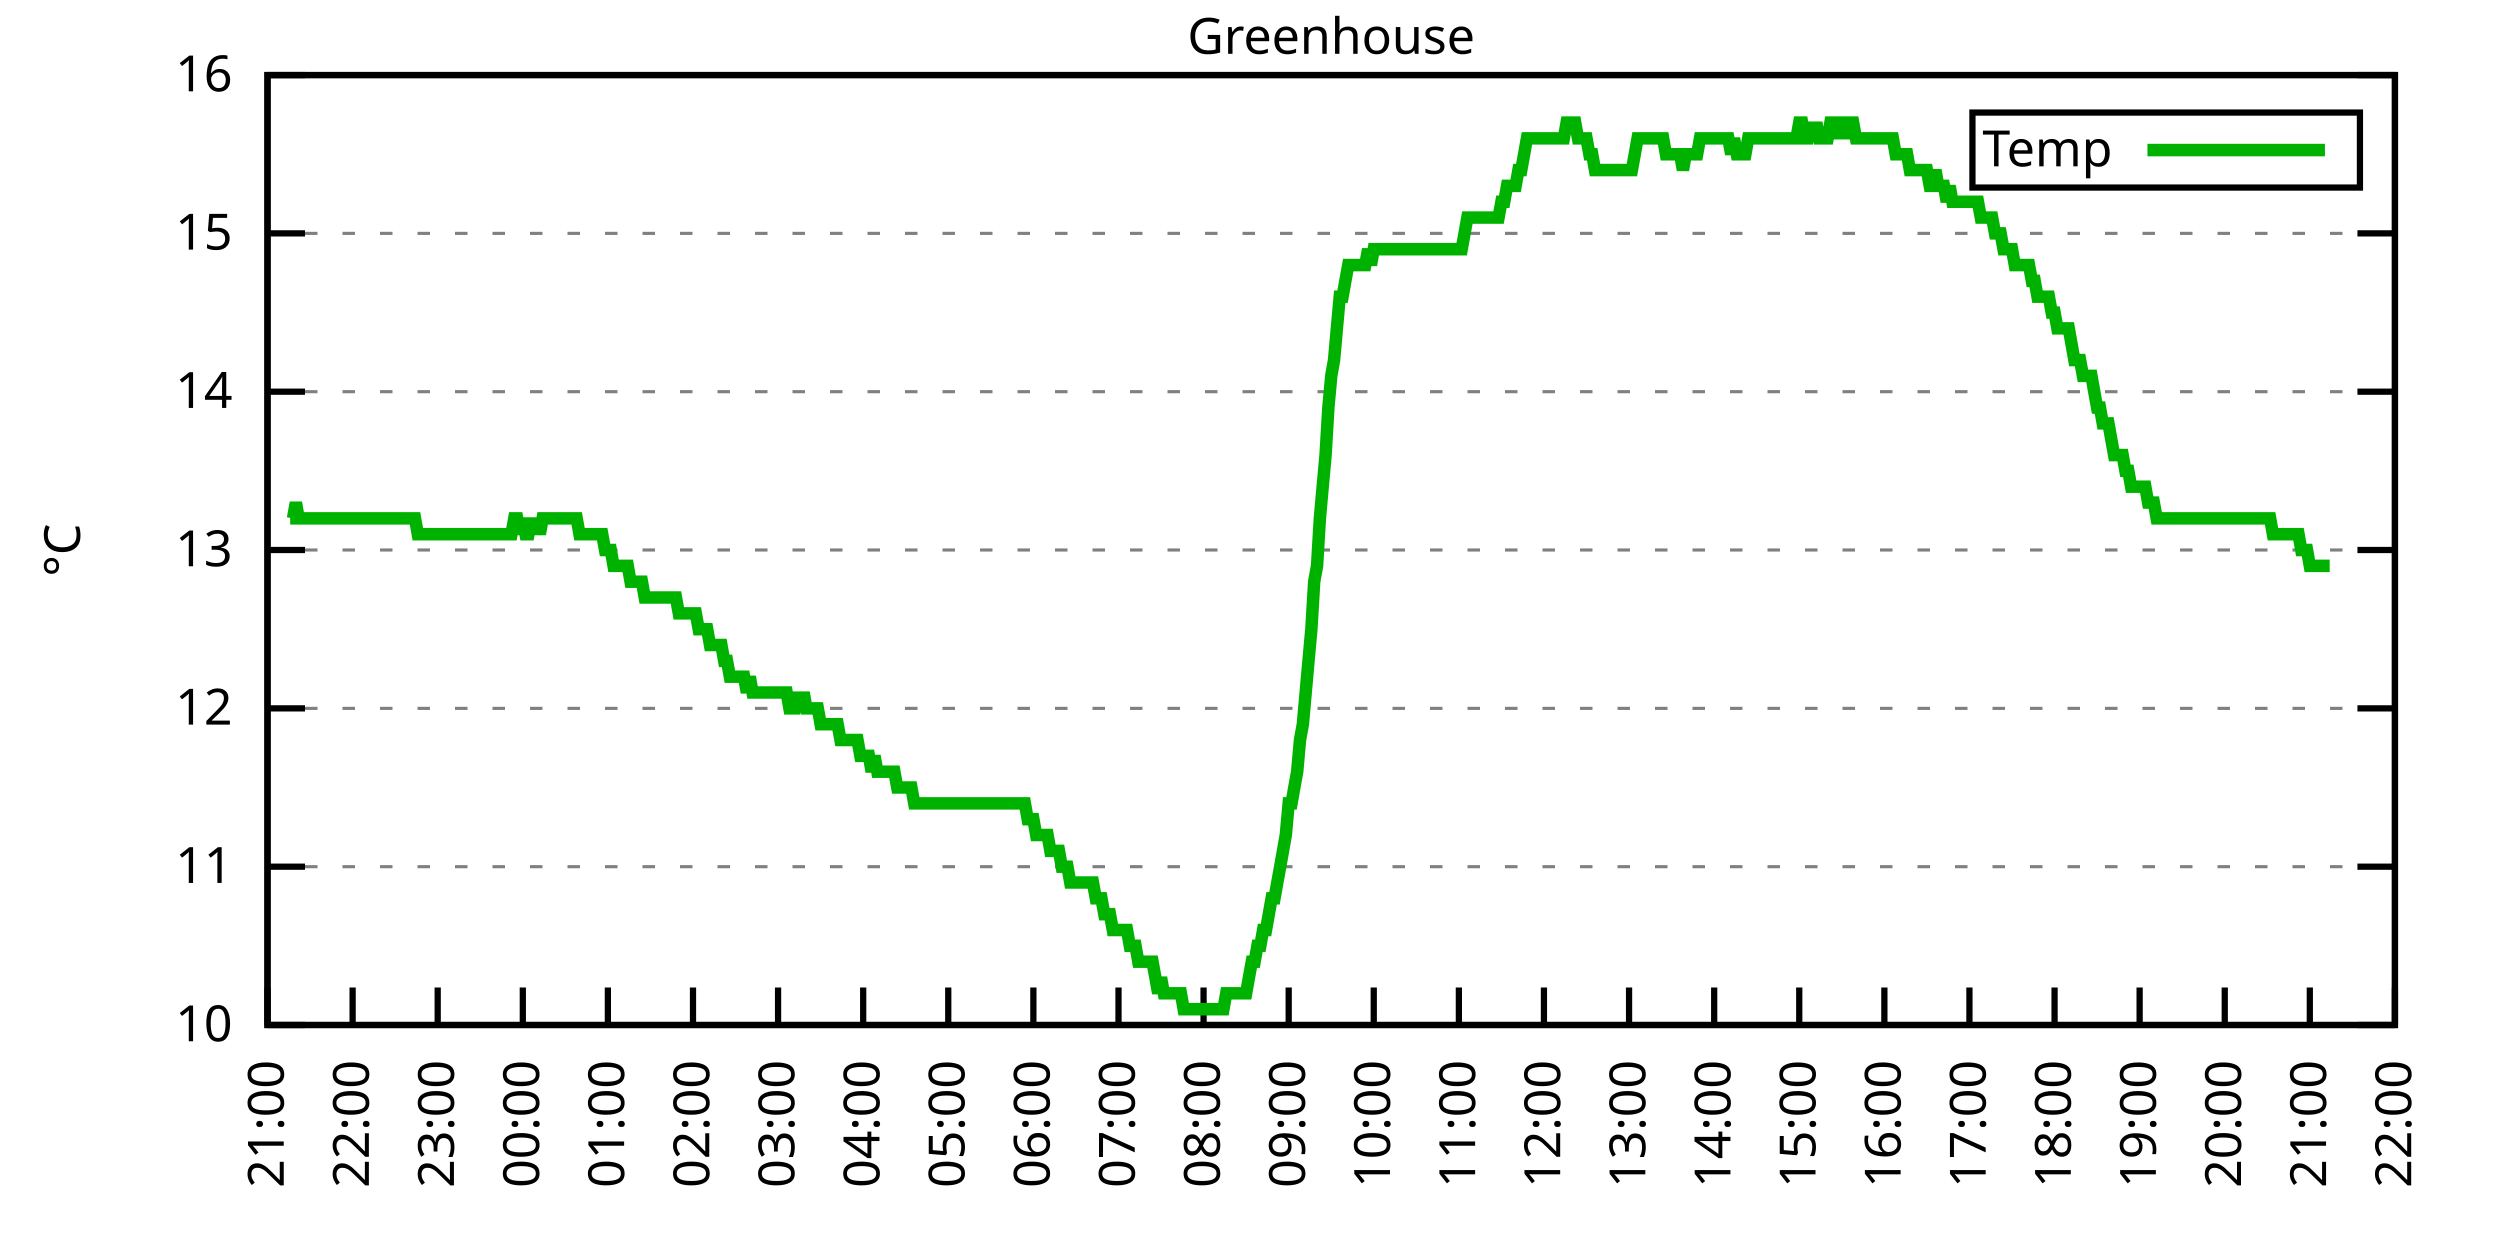
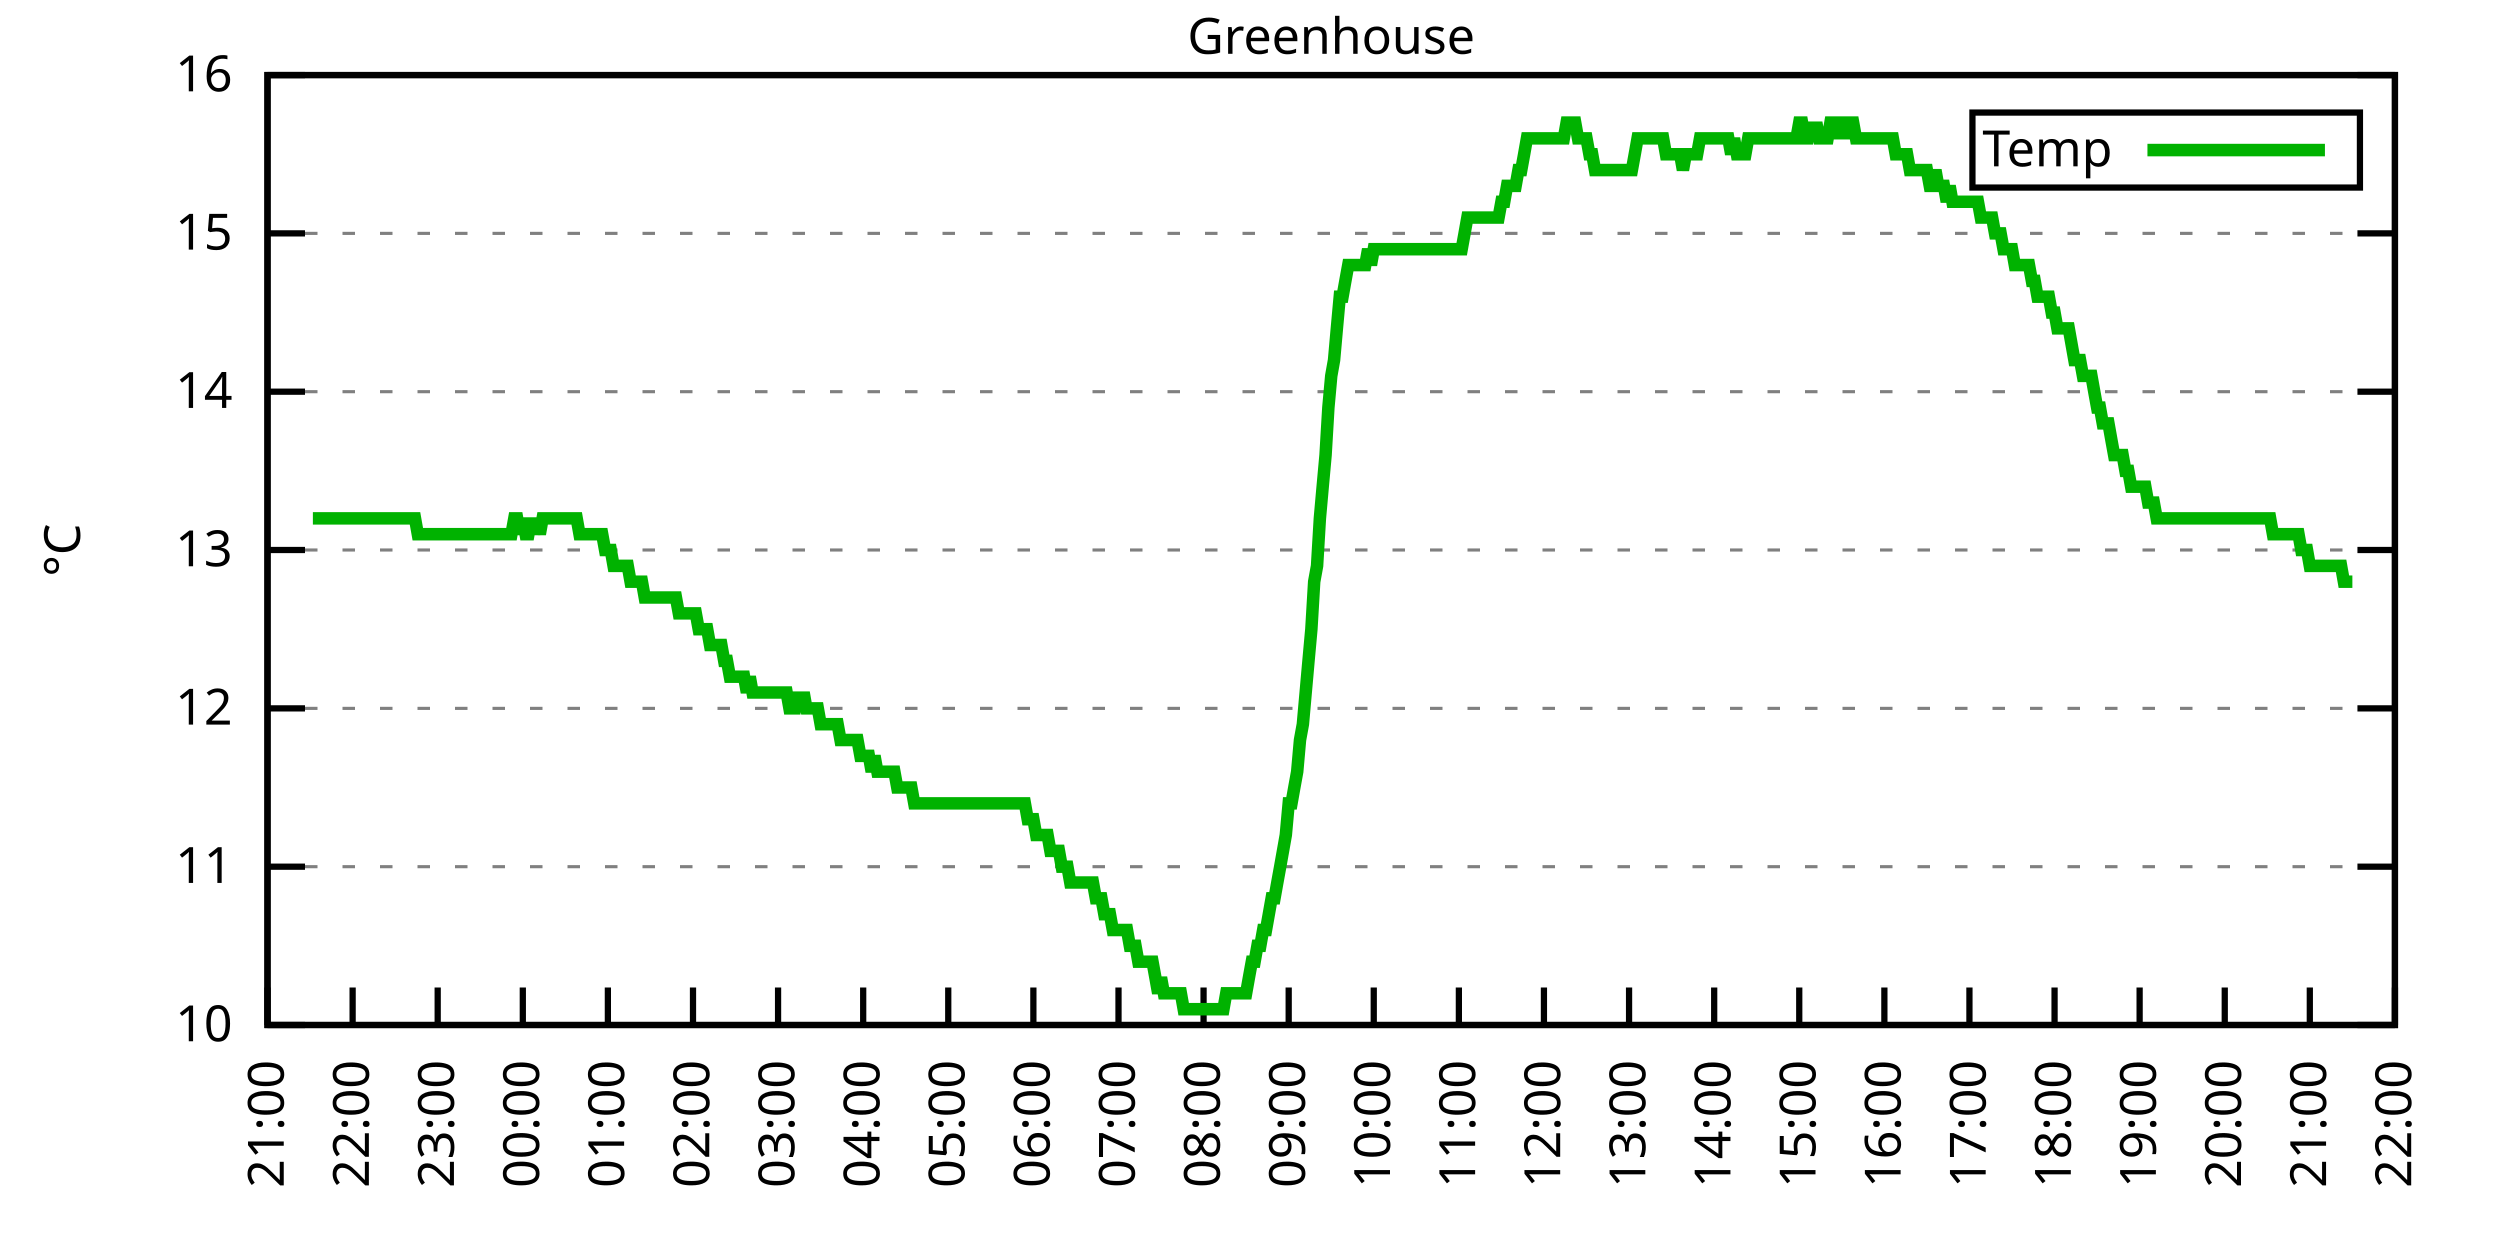
<svg xmlns="http://www.w3.org/2000/svg" xmlns:xlink="http://www.w3.org/1999/xlink" width="400" height="200" viewBox="0 0 400 200">
  <g id="gnuplot_canvas">
    <rect x="0" y="0" width="400" height="200" fill="none" />
    <defs>
      <circle id="gpDot" r="0.5" stroke-width="0.5" stroke="currentColor" />
      <path id="gpPt0" stroke-width="0.333" stroke="currentColor" d="M-1,0 h2 M0,-1 v2" />
      <path id="gpPt1" stroke-width="0.333" stroke="currentColor" d="M-1,-1 L1,1 M1,-1 L-1,1" />
      <path id="gpPt2" stroke-width="0.333" stroke="currentColor" d="M-1,0 L1,0 M0,-1 L0,1 M-1,-1 L1,1 M-1,1 L1,-1" />
      <rect id="gpPt3" stroke-width="0.333" stroke="currentColor" x="-1" y="-1" width="2" height="2" />
      <rect id="gpPt4" stroke-width="0.333" stroke="currentColor" fill="currentColor" x="-1" y="-1" width="2" height="2" />
      <circle id="gpPt5" stroke-width="0.333" stroke="currentColor" cx="0" cy="0" r="1" />
      <use xlink:href="#gpPt5" id="gpPt6" fill="currentColor" stroke="none" />
      <path id="gpPt7" stroke-width="0.333" stroke="currentColor" d="M0,-1.33 L-1.33,0.67 L1.33,0.67 z" />
      <use xlink:href="#gpPt7" id="gpPt8" fill="currentColor" stroke="none" />
      <use xlink:href="#gpPt7" id="gpPt9" stroke="currentColor" transform="rotate(180)" />
      <use xlink:href="#gpPt9" id="gpPt10" fill="currentColor" stroke="none" />
      <use xlink:href="#gpPt3" id="gpPt11" stroke="currentColor" transform="rotate(45)" />
      <use xlink:href="#gpPt11" id="gpPt12" fill="currentColor" stroke="none" />
      <path id="gpPt13" stroke-width="0.333" stroke="currentColor" d="M0,1.330 L1.265,0.411 L0.782,-1.067 L-0.782,-1.076 L-1.265,0.411 z" />
      <use xlink:href="#gpPt13" id="gpPt14" fill="currentColor" stroke="none" />
      <filter id="textbox" filterUnits="objectBoundingBox" x="0" y="0" height="1" width="1">
        <feFlood flood-color="white" flood-opacity="1" result="bgnd" />
        <feComposite in="SourceGraphic" in2="bgnd" operator="atop" />
      </filter>
      <filter id="greybox" filterUnits="objectBoundingBox" x="0" y="0" height="1" width="1">
        <feFlood flood-color="lightgrey" flood-opacity="1" result="grey" />
        <feComposite in="SourceGraphic" in2="grey" operator="atop" />
      </filter>
    </defs>
    <g fill="none" color="white" stroke="currentColor" stroke-width="1.00" stroke-linecap="butt" stroke-linejoin="miter">
</g>
    <g fill="none" color="black" stroke="currentColor" stroke-width="1.00" stroke-linecap="butt" stroke-linejoin="miter">
      <g stroke="none" shape-rendering="crispEdges">
        <polygon fill="rgb(255, 255, 255)" points="42.80,164.00 383.18,164.00 383.18,12.02 42.80,12.02 " />
      </g>
    </g>
    <g fill="none" color="black" stroke="currentColor" stroke-width="1.00" stroke-linecap="butt" stroke-linejoin="miter">
</g>
    <g fill="none" color="black" stroke="black" stroke-width="0.50" stroke-linecap="butt" stroke-linejoin="miter">
</g>
    <g fill="none" color="gray" stroke="currentColor" stroke-width="0.50" stroke-linecap="butt" stroke-linejoin="miter">
      <path stroke="gray" stroke-dasharray="2,4" class="gridline" d="M42.80,164.00 L383.19,164.00  " />
    </g>
    <g fill="none" color="gray" stroke="gray" stroke-width="1.00" stroke-linecap="butt" stroke-linejoin="miter">
</g>
    <g fill="none" color="black" stroke="currentColor" stroke-width="1.00" stroke-linecap="butt" stroke-linejoin="miter">
      <path stroke="black" d="M42.80,164.00 L48.80,164.00 M383.19,164.00 L377.19,164.00  " />
      <g transform="translate(37.20,166.60)" stroke="none" fill="black" font-family="Sans" font-size="8.00" text-anchor="end">
        <text>
          <tspan font-family="Sans"> 10</tspan>
        </text>
      </g>
    </g>
    <g fill="none" color="black" stroke="currentColor" stroke-width="1.00" stroke-linecap="butt" stroke-linejoin="miter">
</g>
    <g fill="none" color="black" stroke="black" stroke-width="0.50" stroke-linecap="butt" stroke-linejoin="miter">
</g>
    <g fill="none" color="gray" stroke="currentColor" stroke-width="0.50" stroke-linecap="butt" stroke-linejoin="miter">
      <path stroke="gray" stroke-dasharray="2,4" class="gridline" d="M42.80,138.67 L383.19,138.67  " />
    </g>
    <g fill="none" color="gray" stroke="gray" stroke-width="1.00" stroke-linecap="butt" stroke-linejoin="miter">
</g>
    <g fill="none" color="black" stroke="currentColor" stroke-width="1.00" stroke-linecap="butt" stroke-linejoin="miter">
      <path stroke="black" d="M42.80,138.67 L48.80,138.67 M383.19,138.67 L377.19,138.67  " />
      <g transform="translate(37.20,141.27)" stroke="none" fill="black" font-family="Sans" font-size="8.00" text-anchor="end">
        <text>
          <tspan font-family="Sans"> 11</tspan>
        </text>
      </g>
    </g>
    <g fill="none" color="black" stroke="currentColor" stroke-width="1.00" stroke-linecap="butt" stroke-linejoin="miter">
</g>
    <g fill="none" color="black" stroke="black" stroke-width="0.50" stroke-linecap="butt" stroke-linejoin="miter">
</g>
    <g fill="none" color="gray" stroke="currentColor" stroke-width="0.50" stroke-linecap="butt" stroke-linejoin="miter">
      <path stroke="gray" stroke-dasharray="2,4" class="gridline" d="M42.80,113.34 L383.19,113.34  " />
    </g>
    <g fill="none" color="gray" stroke="gray" stroke-width="1.00" stroke-linecap="butt" stroke-linejoin="miter">
</g>
    <g fill="none" color="black" stroke="currentColor" stroke-width="1.00" stroke-linecap="butt" stroke-linejoin="miter">
      <path stroke="black" d="M42.80,113.34 L48.80,113.34 M383.19,113.34 L377.19,113.34  " />
      <g transform="translate(37.20,115.94)" stroke="none" fill="black" font-family="Sans" font-size="8.00" text-anchor="end">
        <text>
          <tspan font-family="Sans"> 12</tspan>
        </text>
      </g>
    </g>
    <g fill="none" color="black" stroke="currentColor" stroke-width="1.00" stroke-linecap="butt" stroke-linejoin="miter">
</g>
    <g fill="none" color="black" stroke="black" stroke-width="0.50" stroke-linecap="butt" stroke-linejoin="miter">
</g>
    <g fill="none" color="gray" stroke="currentColor" stroke-width="0.50" stroke-linecap="butt" stroke-linejoin="miter">
      <path stroke="gray" stroke-dasharray="2,4" class="gridline" d="M42.80,88.00 L383.19,88.00  " />
    </g>
    <g fill="none" color="gray" stroke="gray" stroke-width="1.00" stroke-linecap="butt" stroke-linejoin="miter">
</g>
    <g fill="none" color="black" stroke="currentColor" stroke-width="1.00" stroke-linecap="butt" stroke-linejoin="miter">
      <path stroke="black" d="M42.80,88.00 L48.80,88.00 M383.19,88.00 L377.19,88.00  " />
      <g transform="translate(37.20,90.60)" stroke="none" fill="black" font-family="Sans" font-size="8.00" text-anchor="end">
        <text>
          <tspan font-family="Sans"> 13</tspan>
        </text>
      </g>
    </g>
    <g fill="none" color="black" stroke="currentColor" stroke-width="1.00" stroke-linecap="butt" stroke-linejoin="miter">
</g>
    <g fill="none" color="black" stroke="black" stroke-width="0.50" stroke-linecap="butt" stroke-linejoin="miter">
</g>
    <g fill="none" color="gray" stroke="currentColor" stroke-width="0.50" stroke-linecap="butt" stroke-linejoin="miter">
      <path stroke="gray" stroke-dasharray="2,4" class="gridline" d="M42.80,62.67 L383.19,62.67  " />
    </g>
    <g fill="none" color="gray" stroke="gray" stroke-width="1.00" stroke-linecap="butt" stroke-linejoin="miter">
</g>
    <g fill="none" color="black" stroke="currentColor" stroke-width="1.00" stroke-linecap="butt" stroke-linejoin="miter">
      <path stroke="black" d="M42.80,62.67 L48.80,62.67 M383.19,62.67 L377.19,62.67  " />
      <g transform="translate(37.20,65.27)" stroke="none" fill="black" font-family="Sans" font-size="8.00" text-anchor="end">
        <text>
          <tspan font-family="Sans"> 14</tspan>
        </text>
      </g>
    </g>
    <g fill="none" color="black" stroke="currentColor" stroke-width="1.00" stroke-linecap="butt" stroke-linejoin="miter">
</g>
    <g fill="none" color="black" stroke="black" stroke-width="0.50" stroke-linecap="butt" stroke-linejoin="miter">
</g>
    <g fill="none" color="gray" stroke="currentColor" stroke-width="0.50" stroke-linecap="butt" stroke-linejoin="miter">
      <path stroke="gray" stroke-dasharray="2,4" class="gridline" d="M42.80,37.34 L383.19,37.34  " />
    </g>
    <g fill="none" color="gray" stroke="gray" stroke-width="1.00" stroke-linecap="butt" stroke-linejoin="miter">
</g>
    <g fill="none" color="black" stroke="currentColor" stroke-width="1.00" stroke-linecap="butt" stroke-linejoin="miter">
      <path stroke="black" d="M42.80,37.34 L48.80,37.34 M383.19,37.34 L377.19,37.34  " />
      <g transform="translate(37.20,39.94)" stroke="none" fill="black" font-family="Sans" font-size="8.00" text-anchor="end">
        <text>
          <tspan font-family="Sans"> 15</tspan>
        </text>
      </g>
    </g>
    <g fill="none" color="black" stroke="currentColor" stroke-width="1.00" stroke-linecap="butt" stroke-linejoin="miter">
</g>
    <g fill="none" color="black" stroke="black" stroke-width="0.50" stroke-linecap="butt" stroke-linejoin="miter">
</g>
    <g fill="none" color="gray" stroke="currentColor" stroke-width="0.50" stroke-linecap="butt" stroke-linejoin="miter">
      <path stroke="gray" stroke-dasharray="2,4" class="gridline" d="M42.80,12.01 L383.19,12.01  " />
    </g>
    <g fill="none" color="gray" stroke="gray" stroke-width="1.00" stroke-linecap="butt" stroke-linejoin="miter">
</g>
    <g fill="none" color="black" stroke="currentColor" stroke-width="1.00" stroke-linecap="butt" stroke-linejoin="miter">
      <path stroke="black" d="M42.80,12.01 L48.80,12.01 M383.19,12.01 L377.19,12.01  " />
      <g transform="translate(37.20,14.61)" stroke="none" fill="black" font-family="Sans" font-size="8.00" text-anchor="end">
        <text>
          <tspan font-family="Sans"> 16</tspan>
        </text>
      </g>
    </g>
    <g fill="none" color="black" stroke="currentColor" stroke-width="1.00" stroke-linecap="butt" stroke-linejoin="miter">
      <path stroke="black" d="M42.80,164.00 L42.80,158.00  " />
      <g transform="translate(45.40,169.60) rotate(270.00)" stroke="none" fill="black" font-family="Sans" font-size="8.00" text-anchor="end">
        <text>
          <tspan font-family="Sans">21:00</tspan>
        </text>
      </g>
    </g>
    <g fill="none" color="black" stroke="currentColor" stroke-width="1.00" stroke-linecap="butt" stroke-linejoin="miter">
      <path stroke="black" d="M56.42,164.00 L56.42,158.00  " />
      <g transform="translate(59.02,169.60) rotate(270.00)" stroke="none" fill="black" font-family="Sans" font-size="8.00" text-anchor="end">
        <text>
          <tspan font-family="Sans">22:00</tspan>
        </text>
      </g>
    </g>
    <g fill="none" color="black" stroke="currentColor" stroke-width="1.00" stroke-linecap="butt" stroke-linejoin="miter">
      <path stroke="black" d="M70.03,164.00 L70.03,158.00  " />
      <g transform="translate(72.63,169.60) rotate(270.00)" stroke="none" fill="black" font-family="Sans" font-size="8.00" text-anchor="end">
        <text>
          <tspan font-family="Sans">23:00</tspan>
        </text>
      </g>
    </g>
    <g fill="none" color="black" stroke="currentColor" stroke-width="1.00" stroke-linecap="butt" stroke-linejoin="miter">
      <path stroke="black" d="M83.65,164.00 L83.65,158.00  " />
      <g transform="translate(86.25,169.60) rotate(270.00)" stroke="none" fill="black" font-family="Sans" font-size="8.00" text-anchor="end">
        <text>
          <tspan font-family="Sans">00:00</tspan>
        </text>
      </g>
    </g>
    <g fill="none" color="black" stroke="currentColor" stroke-width="1.00" stroke-linecap="butt" stroke-linejoin="miter">
      <path stroke="black" d="M97.26,164.00 L97.26,158.00  " />
      <g transform="translate(99.86,169.60) rotate(270.00)" stroke="none" fill="black" font-family="Sans" font-size="8.00" text-anchor="end">
        <text>
          <tspan font-family="Sans">01:00</tspan>
        </text>
      </g>
    </g>
    <g fill="none" color="black" stroke="currentColor" stroke-width="1.00" stroke-linecap="butt" stroke-linejoin="miter">
      <path stroke="black" d="M110.88,164.00 L110.88,158.00  " />
      <g transform="translate(113.48,169.60) rotate(270.00)" stroke="none" fill="black" font-family="Sans" font-size="8.00" text-anchor="end">
        <text>
          <tspan font-family="Sans">02:00</tspan>
        </text>
      </g>
    </g>
    <g fill="none" color="black" stroke="currentColor" stroke-width="1.00" stroke-linecap="butt" stroke-linejoin="miter">
      <path stroke="black" d="M124.49,164.00 L124.49,158.00  " />
      <g transform="translate(127.09,169.60) rotate(270.00)" stroke="none" fill="black" font-family="Sans" font-size="8.00" text-anchor="end">
        <text>
          <tspan font-family="Sans">03:00</tspan>
        </text>
      </g>
    </g>
    <g fill="none" color="black" stroke="currentColor" stroke-width="1.00" stroke-linecap="butt" stroke-linejoin="miter">
      <path stroke="black" d="M138.11,164.00 L138.11,158.00  " />
      <g transform="translate(140.71,169.60) rotate(270.00)" stroke="none" fill="black" font-family="Sans" font-size="8.00" text-anchor="end">
        <text>
          <tspan font-family="Sans">04:00</tspan>
        </text>
      </g>
    </g>
    <g fill="none" color="black" stroke="currentColor" stroke-width="1.00" stroke-linecap="butt" stroke-linejoin="miter">
      <path stroke="black" d="M151.72,164.00 L151.72,158.00  " />
      <g transform="translate(154.32,169.60) rotate(270.00)" stroke="none" fill="black" font-family="Sans" font-size="8.00" text-anchor="end">
        <text>
          <tspan font-family="Sans">05:00</tspan>
        </text>
      </g>
    </g>
    <g fill="none" color="black" stroke="currentColor" stroke-width="1.00" stroke-linecap="butt" stroke-linejoin="miter">
      <path stroke="black" d="M165.34,164.00 L165.34,158.00  " />
      <g transform="translate(167.94,169.60) rotate(270.00)" stroke="none" fill="black" font-family="Sans" font-size="8.00" text-anchor="end">
        <text>
          <tspan font-family="Sans">06:00</tspan>
        </text>
      </g>
    </g>
    <g fill="none" color="black" stroke="currentColor" stroke-width="1.00" stroke-linecap="butt" stroke-linejoin="miter">
      <path stroke="black" d="M178.96,164.00 L178.96,158.00  " />
      <g transform="translate(181.56,169.60) rotate(270.00)" stroke="none" fill="black" font-family="Sans" font-size="8.00" text-anchor="end">
        <text>
          <tspan font-family="Sans">07:00</tspan>
        </text>
      </g>
    </g>
    <g fill="none" color="black" stroke="currentColor" stroke-width="1.00" stroke-linecap="butt" stroke-linejoin="miter">
      <path stroke="black" d="M192.57,164.00 L192.57,158.00  " />
      <g transform="translate(195.17,169.60) rotate(270.00)" stroke="none" fill="black" font-family="Sans" font-size="8.00" text-anchor="end">
        <text>
          <tspan font-family="Sans">08:00</tspan>
        </text>
      </g>
    </g>
    <g fill="none" color="black" stroke="currentColor" stroke-width="1.00" stroke-linecap="butt" stroke-linejoin="miter">
      <path stroke="black" d="M206.19,164.00 L206.19,158.00  " />
      <g transform="translate(208.79,169.60) rotate(270.00)" stroke="none" fill="black" font-family="Sans" font-size="8.00" text-anchor="end">
        <text>
          <tspan font-family="Sans">09:00</tspan>
        </text>
      </g>
    </g>
    <g fill="none" color="black" stroke="currentColor" stroke-width="1.00" stroke-linecap="butt" stroke-linejoin="miter">
      <path stroke="black" d="M219.80,164.00 L219.80,158.00  " />
      <g transform="translate(222.40,169.60) rotate(270.00)" stroke="none" fill="black" font-family="Sans" font-size="8.00" text-anchor="end">
        <text>
          <tspan font-family="Sans">10:00</tspan>
        </text>
      </g>
    </g>
    <g fill="none" color="black" stroke="currentColor" stroke-width="1.00" stroke-linecap="butt" stroke-linejoin="miter">
      <path stroke="black" d="M233.42,164.00 L233.42,158.00  " />
      <g transform="translate(236.02,169.60) rotate(270.00)" stroke="none" fill="black" font-family="Sans" font-size="8.00" text-anchor="end">
        <text>
          <tspan font-family="Sans">11:00</tspan>
        </text>
      </g>
    </g>
    <g fill="none" color="black" stroke="currentColor" stroke-width="1.00" stroke-linecap="butt" stroke-linejoin="miter">
      <path stroke="black" d="M247.03,164.00 L247.03,158.00  " />
      <g transform="translate(249.63,169.60) rotate(270.00)" stroke="none" fill="black" font-family="Sans" font-size="8.00" text-anchor="end">
        <text>
          <tspan font-family="Sans">12:00</tspan>
        </text>
      </g>
    </g>
    <g fill="none" color="black" stroke="currentColor" stroke-width="1.00" stroke-linecap="butt" stroke-linejoin="miter">
      <path stroke="black" d="M260.65,164.00 L260.65,158.00  " />
      <g transform="translate(263.25,169.60) rotate(270.00)" stroke="none" fill="black" font-family="Sans" font-size="8.00" text-anchor="end">
        <text>
          <tspan font-family="Sans">13:00</tspan>
        </text>
      </g>
    </g>
    <g fill="none" color="black" stroke="currentColor" stroke-width="1.00" stroke-linecap="butt" stroke-linejoin="miter">
      <path stroke="black" d="M274.27,164.00 L274.27,158.00  " />
      <g transform="translate(276.87,169.60) rotate(270.00)" stroke="none" fill="black" font-family="Sans" font-size="8.00" text-anchor="end">
        <text>
          <tspan font-family="Sans">14:00</tspan>
        </text>
      </g>
    </g>
    <g fill="none" color="black" stroke="currentColor" stroke-width="1.00" stroke-linecap="butt" stroke-linejoin="miter">
      <path stroke="black" d="M287.88,164.00 L287.88,158.00  " />
      <g transform="translate(290.48,169.60) rotate(270.00)" stroke="none" fill="black" font-family="Sans" font-size="8.00" text-anchor="end">
        <text>
          <tspan font-family="Sans">15:00</tspan>
        </text>
      </g>
    </g>
    <g fill="none" color="black" stroke="currentColor" stroke-width="1.00" stroke-linecap="butt" stroke-linejoin="miter">
      <path stroke="black" d="M301.50,164.00 L301.50,158.00  " />
      <g transform="translate(304.10,169.60) rotate(270.00)" stroke="none" fill="black" font-family="Sans" font-size="8.00" text-anchor="end">
        <text>
          <tspan font-family="Sans">16:00</tspan>
        </text>
      </g>
    </g>
    <g fill="none" color="black" stroke="currentColor" stroke-width="1.00" stroke-linecap="butt" stroke-linejoin="miter">
      <path stroke="black" d="M315.11,164.00 L315.11,158.00  " />
      <g transform="translate(317.71,169.60) rotate(270.00)" stroke="none" fill="black" font-family="Sans" font-size="8.00" text-anchor="end">
        <text>
          <tspan font-family="Sans">17:00</tspan>
        </text>
      </g>
    </g>
    <g fill="none" color="black" stroke="currentColor" stroke-width="1.00" stroke-linecap="butt" stroke-linejoin="miter">
      <path stroke="black" d="M328.73,164.00 L328.73,158.00  " />
      <g transform="translate(331.33,169.60) rotate(270.00)" stroke="none" fill="black" font-family="Sans" font-size="8.00" text-anchor="end">
        <text>
          <tspan font-family="Sans">18:00</tspan>
        </text>
      </g>
    </g>
    <g fill="none" color="black" stroke="currentColor" stroke-width="1.00" stroke-linecap="butt" stroke-linejoin="miter">
      <path stroke="black" d="M342.34,164.00 L342.34,158.00  " />
      <g transform="translate(344.94,169.60) rotate(270.00)" stroke="none" fill="black" font-family="Sans" font-size="8.00" text-anchor="end">
        <text>
          <tspan font-family="Sans">19:00</tspan>
        </text>
      </g>
    </g>
    <g fill="none" color="black" stroke="currentColor" stroke-width="1.00" stroke-linecap="butt" stroke-linejoin="miter">
      <path stroke="black" d="M355.96,164.00 L355.96,158.00  " />
      <g transform="translate(358.56,169.60) rotate(270.00)" stroke="none" fill="black" font-family="Sans" font-size="8.00" text-anchor="end">
        <text>
          <tspan font-family="Sans">20:00</tspan>
        </text>
      </g>
    </g>
    <g fill="none" color="black" stroke="currentColor" stroke-width="1.00" stroke-linecap="butt" stroke-linejoin="miter">
      <path stroke="black" d="M369.57,164.00 L369.57,158.00  " />
      <g transform="translate(372.17,169.60) rotate(270.00)" stroke="none" fill="black" font-family="Sans" font-size="8.00" text-anchor="end">
        <text>
          <tspan font-family="Sans">21:00</tspan>
        </text>
      </g>
    </g>
    <g fill="none" color="black" stroke="currentColor" stroke-width="1.00" stroke-linecap="butt" stroke-linejoin="miter">
      <path stroke="black" d="M383.19,164.00 L383.19,158.00  " />
      <g transform="translate(385.79,169.60) rotate(270.00)" stroke="none" fill="black" font-family="Sans" font-size="8.00" text-anchor="end">
        <text>
          <tspan font-family="Sans">22:00</tspan>
        </text>
      </g>
    </g>
    <g fill="none" color="black" stroke="currentColor" stroke-width="1.00" stroke-linecap="butt" stroke-linejoin="miter">
</g>
    <g fill="none" color="black" stroke="currentColor" stroke-width="1.00" stroke-linecap="butt" stroke-linejoin="miter">
      <path stroke="black" d="M42.80,12.01 L42.80,164.00 L383.19,164.00 L383.19,12.01 L42.80,12.01 Z  " />
    </g>
    <g fill="none" color="black" stroke="currentColor" stroke-width="1.00" stroke-linecap="butt" stroke-linejoin="miter">
</g>
    <g fill="none" color="black" stroke="currentColor" stroke-width="1.00" stroke-linecap="butt" stroke-linejoin="miter">
      <path stroke="black" d="M315.59,30.01 L315.59,18.01 L377.59,18.01 L377.59,30.01 L315.59,30.01 Z  " />
    </g>
    <g id="Greenhouse_plot_1">
      <g fill="none" color="white" stroke="black" stroke-width="2.00" stroke-linecap="butt" stroke-linejoin="miter">
</g>
      <g fill="none" color="black" stroke="currentColor" stroke-width="2.00" stroke-linecap="butt" stroke-linejoin="miter">
        <g transform="translate(337.99,26.61)" stroke="none" fill="black" font-family="Sans" font-size="8.00" text-anchor="end">
          <text>
            <tspan font-family="Sans">Temp</tspan>
          </text>
        </g>
      </g>
      <g fill="none" color="black" stroke="currentColor" stroke-width="2.00" stroke-linecap="butt" stroke-linejoin="miter">
-         <path stroke="rgb(  0, 178,   0)" d="M343.59,24.01 L371.99,24.01 M46.43,82.94 L46.88,82.94 L47.34,80.41 L47.79,82.94 L48.25,82.94 L48.70,82.94   L49.15,82.94 L49.61,82.94 L50.06,82.94 L50.52,82.94 L50.97,82.94 L51.42,82.94 L51.88,82.94 L52.33,82.94   L52.78,82.94 L53.24,82.94 L53.69,82.94 L54.15,82.94 L54.60,82.94 L55.05,82.94 L55.51,82.94 L55.96,82.94   L56.42,82.94 L56.87,82.94 L57.32,82.94 L57.78,82.94 L58.23,82.94 L58.68,82.94 L59.14,82.94 L59.59,82.94   L60.05,82.94 L60.50,82.94 L60.95,82.94 L61.41,82.94 L61.86,82.94 L62.32,82.94 L62.77,82.94 L63.22,82.94   L63.68,82.94 L64.13,82.94 L64.58,82.94 L65.04,82.94 L65.49,82.94 L65.95,82.94 L66.40,82.94 L66.85,85.47   L67.31,85.47 L67.76,85.47 L68.22,85.47 L68.67,85.47 L69.12,85.47 L69.58,85.47 L70.03,85.47 L70.49,85.47   L70.94,85.47 L71.39,85.47 L71.85,85.47 L72.30,85.47 L72.75,85.47 L73.21,85.47 L73.66,85.47 L74.12,85.47   L74.57,85.47 L75.02,85.47 L75.48,85.47 L75.93,85.47 L76.39,85.47 L76.84,85.47 L77.29,85.47 L77.75,85.47   L78.20,85.47 L78.65,85.47 L79.11,85.47 L79.56,85.47 L80.02,85.47 L80.47,85.47 L80.92,85.47 L81.38,85.47   L81.83,85.47 L82.29,82.94 L82.74,82.94 L83.19,85.47 L83.65,82.94 L84.10,85.47 L84.55,85.47 L85.01,82.94   L85.46,85.47 L85.92,82.94 L86.37,85.47 L86.82,82.94 L87.28,82.94 L87.73,82.94 L88.19,82.94 L88.64,82.94   L89.09,82.94 L89.55,82.94 L90.00,82.94 L90.45,82.94 L90.91,82.94 L91.36,82.94 L91.82,82.94 L92.27,82.94   L92.72,85.47 L93.18,85.47 L93.63,85.47 L94.09,85.47 L94.54,85.47 L94.99,85.47 L95.45,85.47 L95.90,85.47   L96.35,85.47 L96.81,88.00 L97.26,88.00 L97.72,88.00 L98.17,90.54 L98.62,90.54 L99.08,90.54 L99.53,90.54   L99.99,90.54 L100.44,90.54 L100.89,93.07 L101.35,93.07 L101.80,93.07 L102.25,93.07 L102.71,93.07 L103.16,95.60   L103.62,95.60 L104.07,95.60 L104.52,95.60 L104.98,95.60 L105.43,95.60 L105.89,95.60 L106.34,95.60 L106.79,95.60   L107.25,95.60 L107.70,95.60 L108.15,95.60 L108.61,98.14 L109.06,98.14 L109.52,98.14 L109.97,98.14 L110.42,98.14   L110.88,98.14 L111.33,98.14 L111.79,100.67 L112.24,100.67 L112.69,100.67 L113.15,100.67 L113.60,103.20 L114.05,103.20   L114.51,103.20 L114.96,103.20 L115.42,103.20 L115.87,105.74 L116.32,105.74 L116.78,108.27 L117.23,108.27 L117.69,108.27   L118.14,108.27 L118.59,108.27 L119.05,108.27 L119.50,110.80 L119.96,108.27 L120.41,110.80 L120.86,110.80 L121.32,110.80   L121.77,110.80 L122.22,110.80 L122.68,110.80 L123.13,110.80 L123.59,110.80 L124.04,110.80 L124.49,110.80 L124.95,110.80   L125.40,110.80 L125.86,110.80 L126.31,113.34 L126.76,113.34 L127.22,113.34 L127.67,110.80 L128.12,113.34 L128.58,110.80   L129.03,113.34 L129.49,113.34 L129.94,113.34 L130.39,113.34 L130.85,113.34 L131.30,115.87 L131.76,115.87 L132.21,115.87   L132.66,115.87 L133.12,115.87 L133.57,115.87 L134.02,115.87 L134.48,118.40 L134.93,118.40 L135.39,118.40 L135.84,118.40   L136.29,118.40 L136.75,118.40 L137.20,118.40 L137.66,120.94 L138.11,120.94 L138.56,120.94 L139.02,120.94 L139.47,123.47   L139.92,120.94 L140.38,123.47 L140.83,123.47 L141.29,123.47 L141.74,123.47 L142.19,123.47 L142.65,123.47 L143.10,123.47   L143.56,126.00 L144.01,126.00 L144.46,126.00 L144.92,126.00 L145.37,126.00 L145.82,126.00 L146.28,128.54 L146.73,128.54   L147.19,128.54 L147.64,128.54 L148.09,128.54 L148.55,128.54 L149.00,128.54 L149.46,128.54 L149.91,128.54 L150.36,128.54   L150.82,128.54 L151.27,128.54 L151.72,128.54 L152.18,128.54 L152.63,128.54 L153.09,128.54 L153.54,128.54 L153.99,128.54   L154.45,128.54 L154.90,128.54 L155.36,128.54 L155.81,128.54 L156.26,128.54 L156.72,128.54 L157.17,128.54 L157.62,128.54   L158.08,128.54 L158.53,128.54 L158.99,128.54 L159.44,128.54 L159.89,128.54 L160.35,128.54 L160.80,128.54 L161.26,128.54   L161.71,128.54 L162.16,128.54 L162.62,128.54 L163.07,128.54 L163.52,128.54 L163.98,128.54 L164.43,131.07 L164.89,131.07   L165.34,131.07 L165.79,133.60 L166.25,133.60 L166.70,133.60 L167.16,133.60 L167.61,133.60 L168.06,136.14 L168.52,136.14   L168.97,136.14 L169.43,136.14 L169.88,138.67 L170.33,138.67 L170.79,138.67 L171.24,141.20 L171.69,141.20 L172.15,141.20   L172.60,141.20 L173.06,141.20 L173.51,141.20 L173.96,141.20 L174.42,141.20 L174.87,141.20 L175.33,143.73 L175.78,143.73   L176.23,143.73 L176.69,146.27 L177.14,146.27 L177.59,146.27 L178.05,148.80 L178.50,148.80 L178.96,148.80 L179.41,148.80   L179.86,148.80 L180.32,148.80 L180.77,151.33 L181.23,151.33 L181.68,151.33 L182.13,153.87 L182.59,153.87 L183.04,153.87   L183.49,153.87 L183.95,153.87 L184.40,153.87 L184.86,156.40 L185.31,158.93 L185.76,156.40 L186.22,158.93 L186.67,158.93   L187.13,158.93 L187.58,158.93 L188.03,158.93 L188.49,158.93 L188.94,158.93 L189.39,161.47 L189.85,161.47 L190.30,161.47   L190.76,161.47 L191.21,161.47 L191.66,161.47 L192.12,161.47 L192.57,161.47 L193.03,161.47 L193.48,161.47 L193.93,161.47   L194.39,161.47 L194.84,161.47 L195.29,161.47 L195.75,161.47 L196.20,158.93 L196.66,158.93 L197.11,158.93 L197.56,158.93   L198.02,158.93 L198.47,158.93 L198.93,158.93 L199.38,158.93 L199.83,156.40 L200.29,153.87 L200.74,153.87 L201.19,151.33   L201.65,151.33 L202.10,148.80 L202.56,148.80 L203.01,146.27 L203.46,143.73 L203.92,143.73 L204.37,141.20 L204.83,138.67   L205.28,136.14 L205.73,133.60 L206.19,128.54 L206.64,128.54 L207.09,126.00 L207.55,123.47 L208.00,118.40 L208.46,115.87   L208.91,110.80 L209.36,105.74 L209.82,100.67 L210.27,93.07 L210.73,90.54 L211.18,82.94 L211.63,77.87 L212.09,72.81   L212.54,65.21 L213.00,60.14 L213.45,57.61 L213.90,52.54 L214.36,47.47 L214.81,47.47 L215.26,44.94 L215.72,42.41   L216.17,42.41 L216.63,42.41 L217.08,42.41 L217.53,42.41 L217.99,42.41 L218.44,42.41 L218.90,39.87 L219.35,42.41   L219.80,39.87 L220.26,39.87 L220.71,39.87 L221.16,39.87 L221.62,39.87 L222.07,39.87 L222.53,39.87 L222.98,39.87   L223.43,39.87 L223.89,39.87 L224.34,39.87 L224.80,39.87 L225.25,39.87 L225.70,39.87 L226.16,39.87 L226.61,39.87   L227.06,39.87 L227.52,39.87 L227.97,39.87 L228.43,39.87 L228.88,39.87 L229.33,39.87 L229.79,39.87 L230.24,39.87   L230.70,39.87 L231.15,39.87 L231.60,39.87 L232.06,39.87 L232.51,39.87 L232.96,39.87 L233.42,39.87 L233.87,39.87   L234.33,37.34 L234.78,34.81 L235.23,34.81 L235.69,34.81 L236.14,34.81 L236.60,34.81 L237.05,34.81 L237.50,34.81   L237.96,34.81 L238.41,34.81 L238.86,34.81 L239.32,34.81 L239.77,34.81 L240.23,32.28 L240.68,32.28 L241.13,29.74   L241.59,29.74 L242.04,29.74 L242.50,29.74 L242.95,27.21 L243.40,27.21 L243.86,24.68 L244.31,22.14 L244.76,22.14   L245.22,22.14 L245.67,22.14 L246.13,22.14 L246.58,22.14 L247.03,22.14 L247.49,22.14 L247.94,22.14 L248.40,22.14   L248.85,22.14 L249.30,22.14 L249.76,22.14 L250.21,22.14 L250.66,19.61 L251.12,19.61 L251.57,19.61 L252.03,19.61   L252.48,22.14 L252.93,22.14 L253.39,22.14 L253.84,22.14 L254.30,24.68 L254.75,24.68 L255.20,27.21 L255.66,27.21   L256.11,27.21 L256.56,27.21 L257.02,27.21 L257.47,27.21 L257.93,27.21 L258.38,27.21 L258.83,27.21 L259.29,27.21   L259.74,27.21 L260.20,27.21 L260.65,27.21 L261.10,27.21 L261.56,24.68 L262.01,22.14 L262.47,22.14 L262.92,22.14   L263.37,22.14 L263.83,22.14 L264.28,22.14 L264.73,22.14 L265.19,22.14 L265.64,22.14 L266.10,22.14 L266.55,24.68   L267.00,24.68 L267.46,24.68 L267.91,24.68 L268.37,24.68 L268.82,24.68 L269.27,27.21 L269.73,24.68 L270.18,24.68   L270.63,24.68 L271.09,24.68 L271.54,24.68 L272.00,22.14 L272.45,22.14 L272.90,22.14 L273.36,22.14 L273.81,22.14   L274.27,22.14 L274.72,22.14 L275.17,22.14 L275.63,22.14 L276.08,22.14 L276.53,22.14 L276.99,24.68 L277.44,22.14   L277.90,24.68 L278.35,24.68 L278.80,24.68 L279.26,24.68 L279.71,22.14 L280.17,22.14 L280.62,22.14 L281.07,22.14   L281.53,22.14 L281.98,22.14 L282.43,22.14 L282.89,22.14 L283.34,22.14 L283.80,22.14 L284.25,22.14 L284.70,22.14   L285.16,22.14 L285.61,22.14 L286.07,22.14 L286.52,22.14 L286.97,22.14 L287.43,22.14 L287.88,19.61 L288.33,19.61   L288.79,22.14 L289.24,22.14 L289.70,19.61 L290.15,22.14 L290.60,19.61 L291.06,22.14 L291.51,22.14 L291.97,22.14   L292.42,22.14 L292.87,19.61 L293.33,19.61 L293.78,19.61 L294.23,22.14 L294.69,19.61 L295.14,19.61 L295.60,22.14   L296.05,19.61 L296.50,19.61 L296.96,22.14 L297.41,22.14 L297.87,22.14 L298.32,22.14 L298.77,22.14 L299.23,22.14   L299.68,22.14 L300.13,22.14 L300.59,22.14 L301.04,22.14 L301.50,22.14 L301.95,22.14 L302.40,22.14 L302.86,22.14   L303.31,24.68 L303.77,24.68 L304.22,24.68 L304.67,24.68 L305.13,24.68 L305.58,27.21 L306.03,27.21 L306.49,27.21   L306.94,27.21 L307.40,27.21 L307.85,27.21 L308.30,27.21 L308.76,29.74 L309.21,29.74 L309.67,27.21 L310.12,29.74   L310.57,29.74 L311.03,29.74 L311.48,32.28 L311.94,29.74 L312.39,32.28 L312.84,32.28 L313.30,32.28 L313.75,32.28   L314.20,32.28 L314.66,32.28 L315.11,32.28 L315.57,32.28 L316.02,32.28 L316.47,32.28 L316.93,34.81 L317.38,34.81   L317.84,34.81 L318.29,34.81 L318.74,34.81 L319.20,37.34 L319.65,37.34 L320.10,37.34 L320.56,39.87 L321.01,39.87   L321.47,39.87 L321.92,39.87 L322.37,42.41 L322.83,42.41 L323.28,42.41 L323.74,42.41 L324.19,42.41 L324.64,42.41   L325.10,44.94 L325.55,44.94 L326.00,47.47 L326.46,47.47 L326.91,47.47 L327.37,47.47 L327.82,47.47 L328.27,50.01   L328.73,50.01 L329.18,52.54 L329.64,52.54 L330.09,52.54 L330.54,52.54 L331.00,52.54 L331.45,55.07 L331.90,57.61   L332.36,57.61 L332.81,57.61 L333.27,60.14 L333.72,60.14 L334.17,60.14 L334.63,60.14 L335.08,62.67 L335.54,65.21   L335.99,65.21 L336.44,67.74 L336.90,67.74 L337.35,67.74 L337.80,70.27 L338.26,72.81 L338.71,72.81 L339.17,72.81   L339.62,72.81 L340.07,75.34 L340.53,75.34 L340.98,77.87 L341.44,77.87 L341.89,77.87 L342.34,77.87 L342.80,77.87   L343.25,77.87 L343.70,80.41 L344.16,80.41 L344.61,80.41 L345.07,82.94 L345.52,82.94 L345.97,82.94 L346.43,82.94   L346.88,82.94 L347.34,82.94 L347.79,82.94 L348.24,82.94 L348.70,82.94 L349.15,82.94 L349.60,82.94 L350.06,82.94   L350.51,82.94 L350.97,82.94 L351.42,82.94 L351.87,82.94 L352.33,82.94 L352.78,82.94 L353.24,82.94 L353.69,82.94   L354.14,82.94 L354.60,82.94 L355.05,82.94 L355.50,82.94 L355.96,82.94 L356.41,82.94 L356.87,82.94 L357.32,82.94   L357.77,82.94 L358.23,82.94 L358.68,82.94 L359.14,82.94 L359.59,82.94 L360.04,82.94 L360.50,82.94 L360.95,82.94   L361.41,82.94 L361.86,82.94 L362.31,82.94 L362.77,82.94 L363.22,82.94 L363.67,85.47 L364.13,85.47 L364.58,85.47   L365.04,85.47 L365.49,85.47 L365.94,85.47 L366.40,85.47 L366.85,85.47 L367.31,85.47 L367.76,85.47 L368.21,88.00   L368.67,88.00 L369.12,88.00 L369.57,90.54 L370.03,90.54 L370.48,90.54 L370.94,90.54 L371.39,90.54 L371.84,90.54   L372.30,90.54 L372.75,90.54  " />
+         <path stroke="rgb(  0, 178,   0)" d="M343.59,24.01 L371.99,24.01 M50.06,82.94 L50.52,82.94 L50.97,82.94 L51.42,82.94 L51.88,82.94 L52.33,82.94   L52.78,82.94 L53.24,82.94 L53.69,82.94 L54.15,82.94 L54.60,82.94 L55.05,82.94 L55.51,82.94 L55.96,82.94   L56.42,82.94 L56.87,82.94 L57.32,82.94 L57.78,82.94 L58.23,82.94 L58.68,82.94 L59.14,82.94 L59.59,82.94   L60.05,82.94 L60.50,82.94 L60.95,82.94 L61.41,82.94 L61.86,82.94 L62.32,82.94 L62.77,82.94 L63.22,82.94   L63.68,82.94 L64.13,82.94 L64.58,82.94 L65.04,82.94 L65.49,82.94 L65.95,82.94 L66.40,82.94 L66.85,85.47   L67.31,85.47 L67.76,85.47 L68.22,85.47 L68.67,85.47 L69.12,85.47 L69.58,85.47 L70.03,85.47 L70.49,85.47   L70.94,85.47 L71.39,85.47 L71.85,85.47 L72.30,85.47 L72.75,85.47 L73.21,85.47 L73.66,85.47 L74.12,85.47   L74.57,85.47 L75.02,85.47 L75.48,85.47 L75.93,85.47 L76.39,85.47 L76.84,85.47 L77.29,85.47 L77.75,85.47   L78.20,85.47 L78.65,85.47 L79.11,85.47 L79.56,85.47 L80.02,85.47 L80.47,85.47 L80.92,85.47 L81.38,85.47   L81.83,85.47 L82.29,82.94 L82.74,82.94 L83.19,85.47 L83.65,82.94 L84.10,85.47 L84.55,85.47 L85.01,82.94   L85.46,85.47 L85.92,82.94 L86.37,85.47 L86.82,82.94 L87.28,82.94 L87.73,82.94 L88.19,82.94 L88.64,82.94   L89.09,82.94 L89.55,82.94 L90.00,82.94 L90.45,82.94 L90.91,82.94 L91.36,82.94 L91.82,82.94 L92.27,82.94   L92.72,85.47 L93.18,85.47 L93.63,85.47 L94.09,85.47 L94.54,85.47 L94.99,85.47 L95.45,85.47 L95.90,85.47   L96.35,85.47 L96.81,88.00 L97.26,88.00 L97.72,88.00 L98.17,90.54 L98.62,90.54 L99.08,90.54 L99.53,90.54   L99.99,90.54 L100.44,90.54 L100.89,93.07 L101.35,93.07 L101.80,93.07 L102.25,93.07 L102.71,93.07 L103.16,95.60   L103.62,95.60 L104.07,95.60 L104.52,95.60 L104.98,95.60 L105.43,95.60 L105.89,95.60 L106.34,95.60 L106.79,95.60   L107.25,95.60 L107.70,95.60 L108.15,95.60 L108.61,98.14 L109.06,98.14 L109.52,98.14 L109.97,98.14 L110.42,98.14   L110.88,98.14 L111.33,98.14 L111.79,100.67 L112.24,100.67 L112.69,100.67 L113.15,100.67 L113.60,103.20 L114.05,103.20   L114.51,103.20 L114.96,103.20 L115.42,103.20 L115.87,105.74 L116.32,105.74 L116.78,108.27 L117.23,108.27 L117.69,108.27   L118.14,108.27 L118.59,108.27 L119.05,108.27 L119.50,110.80 L119.96,108.27 L120.41,110.80 L120.86,110.80 L121.32,110.80   L121.77,110.80 L122.22,110.80 L122.68,110.80 L123.13,110.80 L123.59,110.80 L124.04,110.80 L124.49,110.80 L124.95,110.80   L125.40,110.80 L125.86,110.80 L126.31,113.34 L126.76,113.34 L127.22,113.34 L127.67,110.80 L128.12,113.34 L128.58,110.80   L129.03,113.34 L129.49,113.34 L129.94,113.34 L130.39,113.34 L130.85,113.34 L131.30,115.87 L131.76,115.87 L132.21,115.87   L132.66,115.87 L133.12,115.87 L133.57,115.87 L134.02,115.87 L134.48,118.40 L134.93,118.40 L135.39,118.40 L135.84,118.40   L136.29,118.40 L136.75,118.40 L137.20,118.40 L137.66,120.94 L138.11,120.94 L138.56,120.94 L139.02,120.94 L139.47,123.47   L139.92,120.94 L140.38,123.47 L140.83,123.47 L141.29,123.47 L141.74,123.47 L142.19,123.47 L142.65,123.47 L143.10,123.47   L143.56,126.00 L144.01,126.00 L144.46,126.00 L144.92,126.00 L145.37,126.00 L145.82,126.00 L146.28,128.54 L146.73,128.54   L147.19,128.54 L147.64,128.54 L148.09,128.54 L148.55,128.54 L149.00,128.54 L149.46,128.54 L149.91,128.54 L150.36,128.54   L150.82,128.54 L151.27,128.54 L151.72,128.54 L152.18,128.54 L152.63,128.54 L153.09,128.54 L153.54,128.54 L153.99,128.54   L154.45,128.54 L154.90,128.54 L155.36,128.54 L155.81,128.54 L156.26,128.54 L156.72,128.54 L157.17,128.54 L157.62,128.54   L158.08,128.54 L158.53,128.54 L158.99,128.54 L159.44,128.54 L159.89,128.54 L160.35,128.54 L160.80,128.54 L161.26,128.54   L161.71,128.54 L162.16,128.54 L162.62,128.54 L163.07,128.54 L163.52,128.54 L163.98,128.54 L164.43,131.07 L164.89,131.07   L165.34,131.07 L165.79,133.60 L166.25,133.60 L166.70,133.60 L167.16,133.60 L167.61,133.60 L168.06,136.14 L168.52,136.14   L168.97,136.14 L169.43,136.14 L169.88,138.67 L170.33,138.67 L170.79,138.67 L171.24,141.20 L171.69,141.20 L172.15,141.20   L172.60,141.20 L173.06,141.20 L173.51,141.20 L173.96,141.20 L174.42,141.20 L174.87,141.20 L175.33,143.73 L175.78,143.73   L176.23,143.73 L176.69,146.27 L177.14,146.27 L177.59,146.27 L178.05,148.80 L178.50,148.80 L178.96,148.80 L179.41,148.80   L179.86,148.80 L180.32,148.80 L180.77,151.33 L181.23,151.33 L181.68,151.33 L182.13,153.87 L182.59,153.87 L183.04,153.87   L183.49,153.87 L183.95,153.87 L184.40,153.87 L184.86,156.40 L185.31,158.93 L185.76,156.40 L186.22,158.93 L186.67,158.93   L187.13,158.93 L187.58,158.93 L188.03,158.93 L188.49,158.93 L188.94,158.93 L189.39,161.47 L189.85,161.47 L190.30,161.47   L190.76,161.47 L191.21,161.47 L191.66,161.47 L192.12,161.47 L192.57,161.47 L193.03,161.47 L193.48,161.47 L193.93,161.47   L194.39,161.47 L194.84,161.47 L195.29,161.47 L195.75,161.47 L196.20,158.93 L196.66,158.93 L197.11,158.93 L197.56,158.93   L198.02,158.93 L198.47,158.93 L198.93,158.93 L199.38,158.93 L199.83,156.40 L200.29,153.87 L200.74,153.87 L201.19,151.33   L201.65,151.33 L202.10,148.80 L202.56,148.80 L203.01,146.27 L203.46,143.73 L203.92,143.73 L204.37,141.20 L204.83,138.67   L205.28,136.14 L205.73,133.60 L206.19,128.54 L206.64,128.54 L207.09,126.00 L207.55,123.47 L208.00,118.40 L208.46,115.87   L208.91,110.80 L209.36,105.74 L209.82,100.67 L210.27,93.07 L210.73,90.54 L211.18,82.94 L211.63,77.87 L212.09,72.81   L212.54,65.21 L213.00,60.14 L213.45,57.61 L213.90,52.54 L214.36,47.47 L214.81,47.47 L215.26,44.94 L215.72,42.41   L216.17,42.41 L216.63,42.41 L217.08,42.41 L217.53,42.41 L217.99,42.41 L218.44,42.41 L218.90,39.87 L219.35,42.41   L219.80,39.87 L220.26,39.87 L220.71,39.87 L221.16,39.87 L221.62,39.87 L222.07,39.87 L222.53,39.87 L222.98,39.87   L223.43,39.87 L223.89,39.87 L224.34,39.87 L224.80,39.87 L225.25,39.87 L225.70,39.87 L226.16,39.87 L226.61,39.87   L227.06,39.87 L227.52,39.87 L227.97,39.87 L228.43,39.87 L228.88,39.87 L229.33,39.87 L229.79,39.87 L230.24,39.87   L230.70,39.87 L231.15,39.87 L231.60,39.87 L232.06,39.87 L232.51,39.87 L232.96,39.87 L233.42,39.87 L233.87,39.87   L234.33,37.34 L234.78,34.81 L235.23,34.81 L235.69,34.81 L236.14,34.81 L236.60,34.81 L237.05,34.81 L237.50,34.81   L237.96,34.81 L238.41,34.81 L238.86,34.81 L239.32,34.81 L239.77,34.81 L240.23,32.28 L240.68,32.28 L241.13,29.74   L241.59,29.74 L242.04,29.74 L242.50,29.74 L242.95,27.21 L243.40,27.21 L243.86,24.68 L244.31,22.14 L244.76,22.14   L245.22,22.14 L245.67,22.14 L246.13,22.14 L246.58,22.14 L247.03,22.14 L247.49,22.14 L247.94,22.14 L248.40,22.14   L248.85,22.14 L249.30,22.14 L249.76,22.14 L250.21,22.14 L250.66,19.61 L251.12,19.61 L251.57,19.61 L252.03,19.61   L252.48,22.14 L252.93,22.14 L253.39,22.14 L253.84,22.14 L254.30,24.68 L254.75,24.68 L255.20,27.21 L255.66,27.21   L256.11,27.21 L256.56,27.21 L257.02,27.21 L257.47,27.21 L257.93,27.21 L258.38,27.21 L258.83,27.21 L259.29,27.21   L259.74,27.21 L260.20,27.21 L260.65,27.21 L261.10,27.21 L261.56,24.68 L262.01,22.14 L262.47,22.14 L262.92,22.14   L263.37,22.14 L263.83,22.14 L264.28,22.14 L264.73,22.14 L265.19,22.14 L265.64,22.14 L266.10,22.14 L266.55,24.68   L267.00,24.68 L267.46,24.68 L267.91,24.68 L268.37,24.68 L268.82,24.68 L269.27,27.21 L269.73,24.68 L270.18,24.68   L270.63,24.68 L271.09,24.68 L271.54,24.68 L272.00,22.14 L272.45,22.14 L272.90,22.14 L273.36,22.14 L273.81,22.14   L274.27,22.14 L274.72,22.14 L275.17,22.14 L275.63,22.14 L276.08,22.14 L276.53,22.14 L276.99,24.68 L277.44,22.14   L277.90,24.68 L278.35,24.68 L278.80,24.68 L279.26,24.68 L279.71,22.14 L280.17,22.14 L280.62,22.14 L281.07,22.14   L281.53,22.14 L281.98,22.14 L282.43,22.14 L282.89,22.14 L283.34,22.14 L283.80,22.14 L284.25,22.14 L284.70,22.14   L285.16,22.14 L285.61,22.14 L286.07,22.14 L286.52,22.14 L286.97,22.14 L287.43,22.14 L287.88,19.61 L288.33,19.61   L288.79,22.14 L289.24,22.14 L289.70,19.61 L290.15,22.14 L290.60,19.61 L291.06,22.14 L291.51,22.14 L291.97,22.14   L292.42,22.14 L292.87,19.61 L293.33,19.61 L293.78,19.61 L294.23,22.14 L294.69,19.61 L295.14,19.61 L295.60,22.14   L296.05,19.61 L296.50,19.61 L296.96,22.14 L297.41,22.14 L297.87,22.14 L298.32,22.14 L298.77,22.14 L299.23,22.14   L299.68,22.14 L300.13,22.14 L300.59,22.14 L301.04,22.14 L301.50,22.14 L301.95,22.14 L302.40,22.14 L302.86,22.14   L303.31,24.68 L303.77,24.68 L304.22,24.68 L304.67,24.68 L305.13,24.68 L305.58,27.21 L306.03,27.21 L306.49,27.21   L306.94,27.21 L307.40,27.21 L307.85,27.21 L308.30,27.21 L308.76,29.74 L309.21,29.74 L309.67,27.21 L310.12,29.74   L310.57,29.74 L311.03,29.74 L311.48,32.28 L311.94,29.74 L312.39,32.28 L312.84,32.28 L313.30,32.28 L313.75,32.28   L314.20,32.28 L314.66,32.28 L315.11,32.28 L315.57,32.28 L316.02,32.28 L316.47,32.28 L316.93,34.81 L317.38,34.81   L317.84,34.81 L318.29,34.81 L318.74,34.81 L319.20,37.34 L319.65,37.34 L320.10,37.34 L320.56,39.87 L321.01,39.87   L321.47,39.87 L321.92,39.87 L322.37,42.41 L322.83,42.41 L323.28,42.41 L323.74,42.41 L324.19,42.41 L324.64,42.41   L325.10,44.94 L325.55,44.94 L326.00,47.47 L326.46,47.47 L326.91,47.47 L327.37,47.47 L327.82,47.47 L328.27,50.01   L328.73,50.01 L329.18,52.54 L329.64,52.54 L330.09,52.54 L330.54,52.54 L331.00,52.54 L331.45,55.07 L331.90,57.61   L332.36,57.61 L332.81,57.61 L333.27,60.14 L333.72,60.14 L334.17,60.14 L334.63,60.14 L335.08,62.67 L335.54,65.21   L335.99,65.21 L336.44,67.74 L336.90,67.74 L337.35,67.74 L337.80,70.27 L338.26,72.81 L338.71,72.81 L339.17,72.81   L339.62,72.81 L340.07,75.34 L340.53,75.34 L340.98,77.87 L341.44,77.87 L341.89,77.87 L342.34,77.87 L342.80,77.87   L343.25,77.87 L343.70,80.41 L344.16,80.41 L344.61,80.41 L345.07,82.94 L345.52,82.94 L345.97,82.94 L346.43,82.94   L346.88,82.94 L347.34,82.94 L347.79,82.94 L348.24,82.94 L348.70,82.94 L349.15,82.94 L349.60,82.94 L350.06,82.94   L350.51,82.94 L350.97,82.94 L351.42,82.94 L351.87,82.94 L352.33,82.94 L352.78,82.94 L353.24,82.94 L353.69,82.94   L354.14,82.94 L354.60,82.94 L355.05,82.94 L355.50,82.94 L355.96,82.94 L356.41,82.94 L356.87,82.94 L357.32,82.94   L357.77,82.94 L358.23,82.94 L358.68,82.94 L359.14,82.94 L359.59,82.94 L360.04,82.94 L360.50,82.94 L360.95,82.94   L361.41,82.94 L361.86,82.94 L362.31,82.94 L362.77,82.94 L363.22,82.94 L363.67,85.47 L364.13,85.47 L364.58,85.47   L365.04,85.47 L365.49,85.47 L365.94,85.47 L366.40,85.47 L366.85,85.47 L367.31,85.47 L367.76,85.47 L368.21,88.00   L368.67,88.00 L369.12,88.00 L369.57,90.54 L370.03,90.54 L370.48,90.54 L370.94,90.54 L371.39,90.54 L371.84,90.54   L372.30,90.54 L372.75,90.54 L373.21,90.54 L373.66,90.54 L374.11,90.54 L374.57,90.54 L375.02,93.07 L375.47,93.07   L375.93,93.07 L376.38,93.07  " />
      </g>
    </g>
    <g fill="none" color="black" stroke="currentColor" stroke-width="2.00" stroke-linecap="butt" stroke-linejoin="miter">
</g>
    <g fill="none" color="black" stroke="black" stroke-width="1.00" stroke-linecap="butt" stroke-linejoin="miter">
</g>
    <g fill="none" color="black" stroke="currentColor" stroke-width="1.00" stroke-linecap="butt" stroke-linejoin="miter">
      <path stroke="black" d="M42.80,12.01 L42.80,164.00 L383.19,164.00 L383.19,12.01 L42.80,12.01 Z  " />
      <g transform="translate(12.80,88.01) rotate(270.00)" stroke="none" fill="black" font-family="Sans" font-size="8.00" text-anchor="middle">
        <text>
          <tspan font-family="Sans">°C</tspan>
        </text>
      </g>
    </g>
    <g fill="none" color="black" stroke="currentColor" stroke-width="1.00" stroke-linecap="butt" stroke-linejoin="miter">
</g>
    <g fill="none" color="black" stroke="currentColor" stroke-width="1.00" stroke-linecap="butt" stroke-linejoin="miter">
      <g transform="translate(212.99,8.61)" stroke="none" fill="black" font-family="Sans" font-size="8.00" text-anchor="middle">
        <text>
          <tspan font-family="Sans">Greenhouse</tspan>
        </text>
      </g>
    </g>
    <g fill="none" color="black" stroke="currentColor" stroke-width="1.00" stroke-linecap="butt" stroke-linejoin="miter">
</g>
  </g>
</svg>
